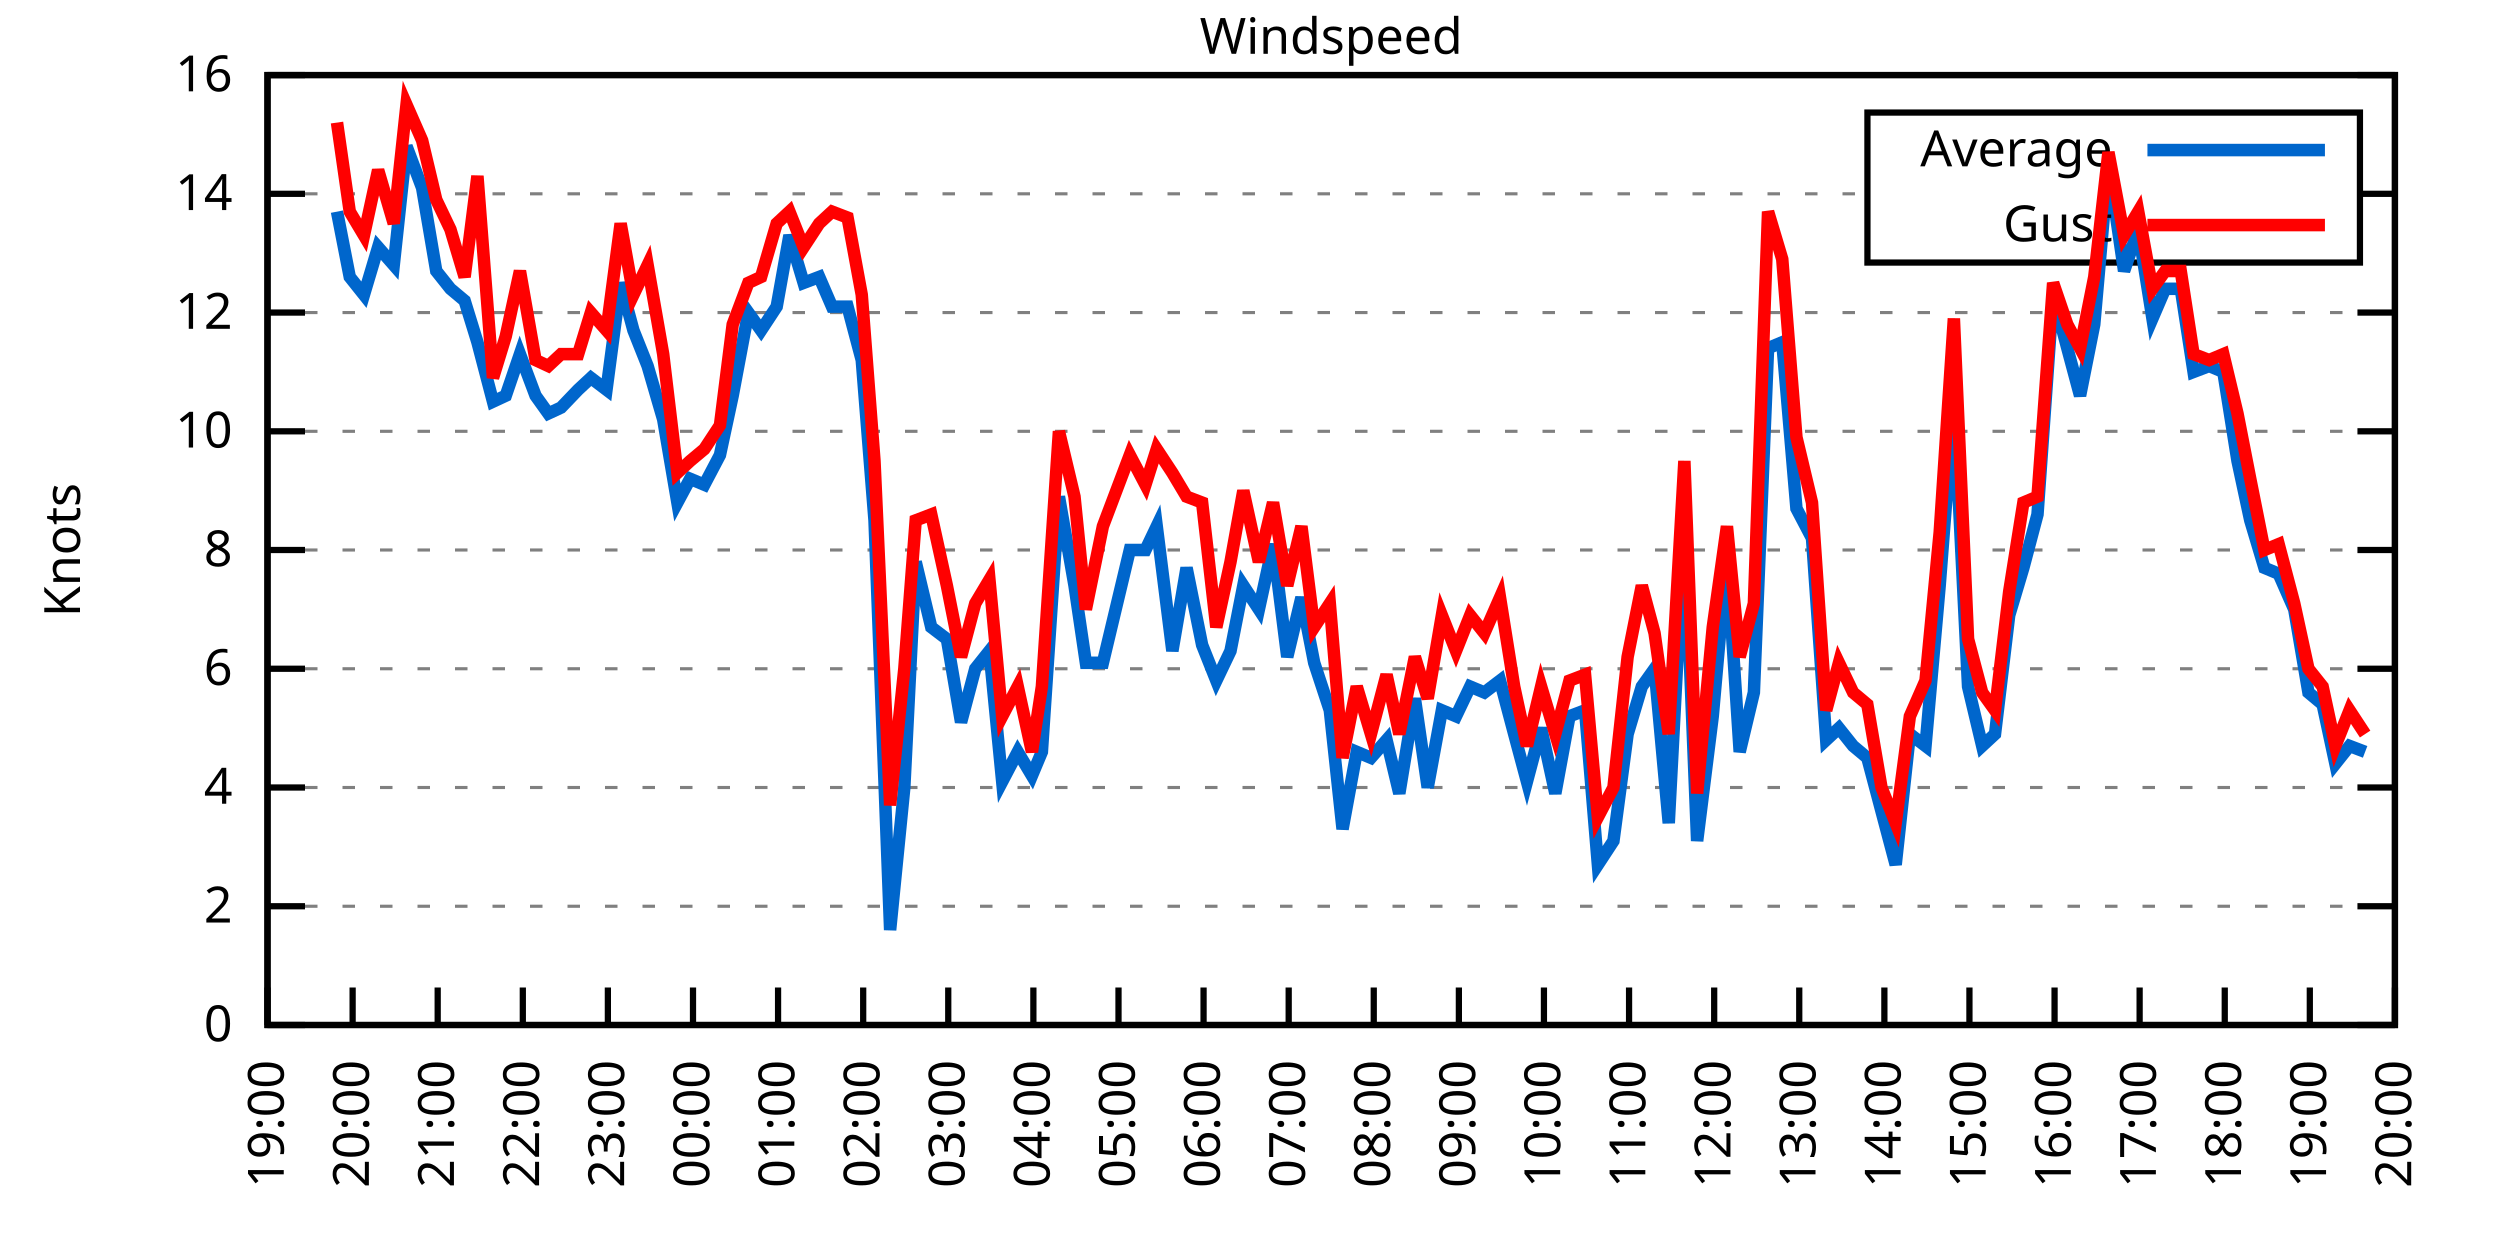
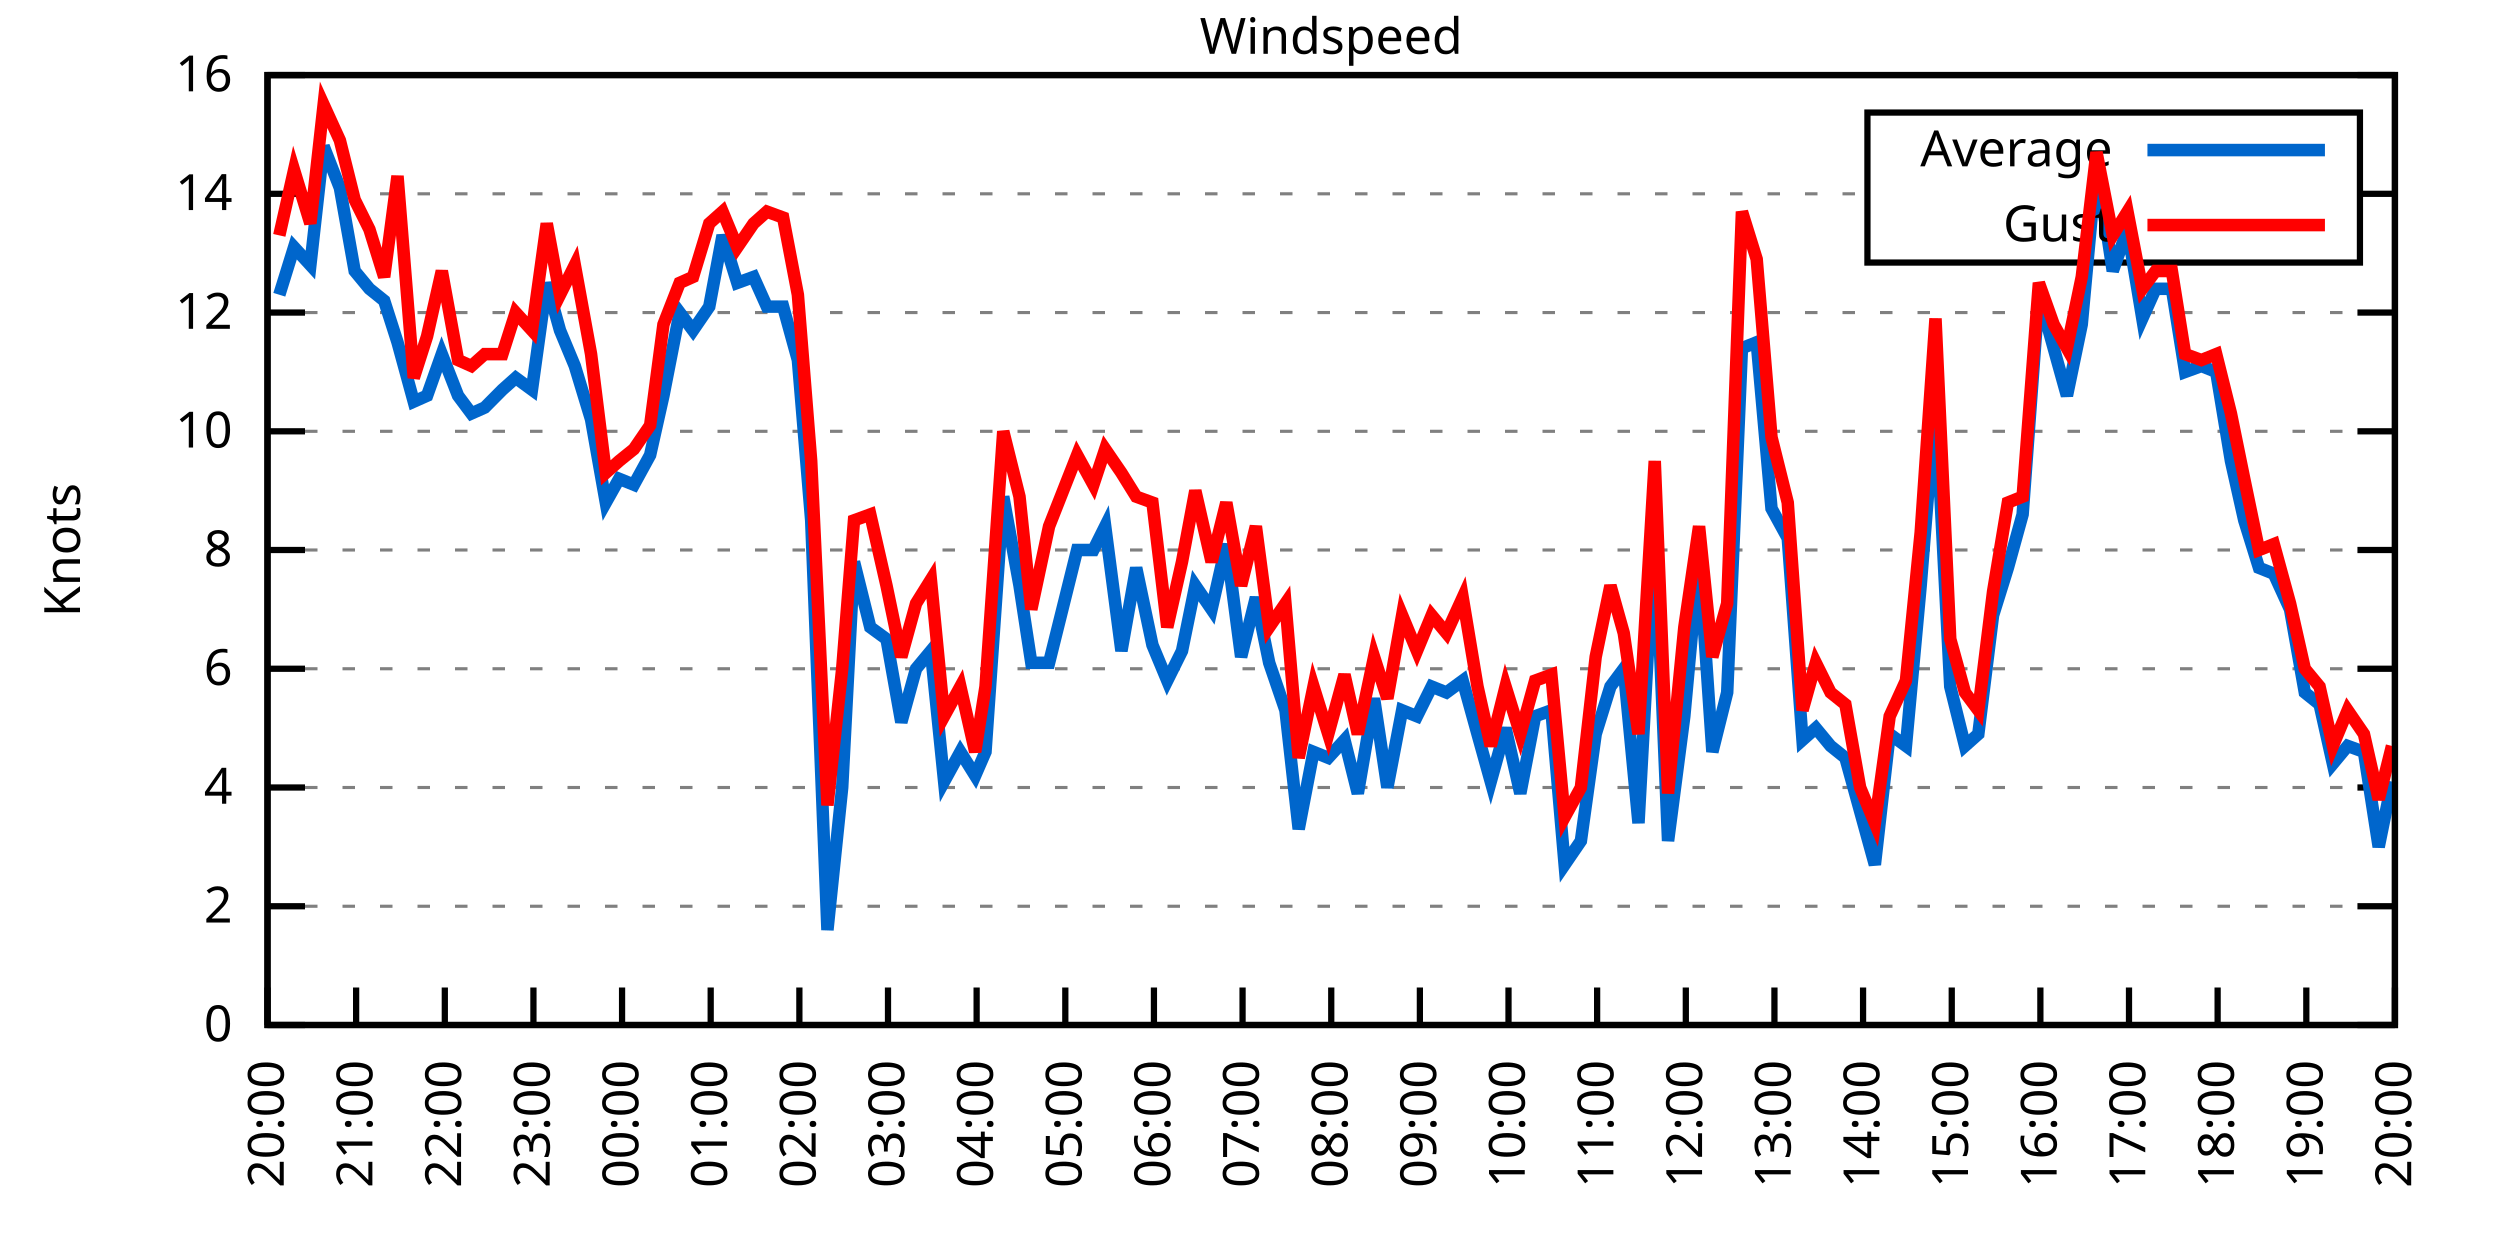
<svg xmlns="http://www.w3.org/2000/svg" xmlns:xlink="http://www.w3.org/1999/xlink" width="400" height="200" viewBox="0 0 400 200">
  <g id="gnuplot_canvas">
    <rect x="0" y="0" width="400" height="200" fill="none" />
    <defs>
      <circle id="gpDot" r="0.5" stroke-width="0.5" stroke="currentColor" />
      <path id="gpPt0" stroke-width="0.333" stroke="currentColor" d="M-1,0 h2 M0,-1 v2" />
      <path id="gpPt1" stroke-width="0.333" stroke="currentColor" d="M-1,-1 L1,1 M1,-1 L-1,1" />
      <path id="gpPt2" stroke-width="0.333" stroke="currentColor" d="M-1,0 L1,0 M0,-1 L0,1 M-1,-1 L1,1 M-1,1 L1,-1" />
      <rect id="gpPt3" stroke-width="0.333" stroke="currentColor" x="-1" y="-1" width="2" height="2" />
      <rect id="gpPt4" stroke-width="0.333" stroke="currentColor" fill="currentColor" x="-1" y="-1" width="2" height="2" />
      <circle id="gpPt5" stroke-width="0.333" stroke="currentColor" cx="0" cy="0" r="1" />
      <use xlink:href="#gpPt5" id="gpPt6" fill="currentColor" stroke="none" />
      <path id="gpPt7" stroke-width="0.333" stroke="currentColor" d="M0,-1.33 L-1.33,0.67 L1.33,0.67 z" />
      <use xlink:href="#gpPt7" id="gpPt8" fill="currentColor" stroke="none" />
      <use xlink:href="#gpPt7" id="gpPt9" stroke="currentColor" transform="rotate(180)" />
      <use xlink:href="#gpPt9" id="gpPt10" fill="currentColor" stroke="none" />
      <use xlink:href="#gpPt3" id="gpPt11" stroke="currentColor" transform="rotate(45)" />
      <use xlink:href="#gpPt11" id="gpPt12" fill="currentColor" stroke="none" />
      <path id="gpPt13" stroke-width="0.333" stroke="currentColor" d="M0,1.330 L1.265,0.411 L0.782,-1.067 L-0.782,-1.076 L-1.265,0.411 z" />
      <use xlink:href="#gpPt13" id="gpPt14" fill="currentColor" stroke="none" />
      <filter id="textbox" filterUnits="objectBoundingBox" x="0" y="0" height="1" width="1">
        <feFlood flood-color="white" flood-opacity="1" result="bgnd" />
        <feComposite in="SourceGraphic" in2="bgnd" operator="atop" />
      </filter>
      <filter id="greybox" filterUnits="objectBoundingBox" x="0" y="0" height="1" width="1">
        <feFlood flood-color="lightgrey" flood-opacity="1" result="grey" />
        <feComposite in="SourceGraphic" in2="grey" operator="atop" />
      </filter>
    </defs>
    <g fill="none" color="white" stroke="currentColor" stroke-width="1.00" stroke-linecap="butt" stroke-linejoin="miter">
</g>
    <g fill="none" color="black" stroke="currentColor" stroke-width="1.00" stroke-linecap="butt" stroke-linejoin="miter">
      <g stroke="none" shape-rendering="crispEdges">
        <polygon fill="rgb(255, 255, 255)" points="42.80,164.00 383.18,164.00 383.18,12.02 42.80,12.02 " />
      </g>
    </g>
    <g fill="none" color="black" stroke="currentColor" stroke-width="1.00" stroke-linecap="butt" stroke-linejoin="miter">
</g>
    <g fill="none" color="black" stroke="black" stroke-width="0.50" stroke-linecap="butt" stroke-linejoin="miter">
</g>
    <g fill="none" color="gray" stroke="currentColor" stroke-width="0.50" stroke-linecap="butt" stroke-linejoin="miter">
      <path stroke="gray" stroke-dasharray="2,4" class="gridline" d="M42.80,164.00 L383.19,164.00  " />
    </g>
    <g fill="none" color="gray" stroke="gray" stroke-width="1.00" stroke-linecap="butt" stroke-linejoin="miter">
</g>
    <g fill="none" color="black" stroke="currentColor" stroke-width="1.00" stroke-linecap="butt" stroke-linejoin="miter">
      <path stroke="black" d="M42.80,164.00 L48.80,164.00 M383.19,164.00 L377.19,164.00  " />
      <g transform="translate(37.20,166.60)" stroke="none" fill="black" font-family="Sans" font-size="8.00" text-anchor="end">
        <text>
          <tspan font-family="Sans"> 0</tspan>
        </text>
      </g>
    </g>
    <g fill="none" color="black" stroke="currentColor" stroke-width="1.00" stroke-linecap="butt" stroke-linejoin="miter">
</g>
    <g fill="none" color="black" stroke="black" stroke-width="0.50" stroke-linecap="butt" stroke-linejoin="miter">
</g>
    <g fill="none" color="gray" stroke="currentColor" stroke-width="0.50" stroke-linecap="butt" stroke-linejoin="miter">
      <path stroke="gray" stroke-dasharray="2,4" class="gridline" d="M42.80,145.00 L383.19,145.00  " />
    </g>
    <g fill="none" color="gray" stroke="gray" stroke-width="1.00" stroke-linecap="butt" stroke-linejoin="miter">
</g>
    <g fill="none" color="black" stroke="currentColor" stroke-width="1.00" stroke-linecap="butt" stroke-linejoin="miter">
      <path stroke="black" d="M42.80,145.00 L48.80,145.00 M383.19,145.00 L377.19,145.00  " />
      <g transform="translate(37.20,147.60)" stroke="none" fill="black" font-family="Sans" font-size="8.00" text-anchor="end">
        <text>
          <tspan font-family="Sans"> 2</tspan>
        </text>
      </g>
    </g>
    <g fill="none" color="black" stroke="currentColor" stroke-width="1.00" stroke-linecap="butt" stroke-linejoin="miter">
</g>
    <g fill="none" color="black" stroke="black" stroke-width="0.50" stroke-linecap="butt" stroke-linejoin="miter">
</g>
    <g fill="none" color="gray" stroke="currentColor" stroke-width="0.50" stroke-linecap="butt" stroke-linejoin="miter">
      <path stroke="gray" stroke-dasharray="2,4" class="gridline" d="M42.80,126.00 L383.19,126.00  " />
    </g>
    <g fill="none" color="gray" stroke="gray" stroke-width="1.00" stroke-linecap="butt" stroke-linejoin="miter">
</g>
    <g fill="none" color="black" stroke="currentColor" stroke-width="1.00" stroke-linecap="butt" stroke-linejoin="miter">
      <path stroke="black" d="M42.80,126.00 L48.80,126.00 M383.19,126.00 L377.19,126.00  " />
      <g transform="translate(37.20,128.60)" stroke="none" fill="black" font-family="Sans" font-size="8.00" text-anchor="end">
        <text>
          <tspan font-family="Sans"> 4</tspan>
        </text>
      </g>
    </g>
    <g fill="none" color="black" stroke="currentColor" stroke-width="1.00" stroke-linecap="butt" stroke-linejoin="miter">
</g>
    <g fill="none" color="black" stroke="black" stroke-width="0.50" stroke-linecap="butt" stroke-linejoin="miter">
</g>
    <g fill="none" color="gray" stroke="currentColor" stroke-width="0.50" stroke-linecap="butt" stroke-linejoin="miter">
      <path stroke="gray" stroke-dasharray="2,4" class="gridline" d="M42.80,107.00 L383.19,107.00  " />
    </g>
    <g fill="none" color="gray" stroke="gray" stroke-width="1.00" stroke-linecap="butt" stroke-linejoin="miter">
</g>
    <g fill="none" color="black" stroke="currentColor" stroke-width="1.00" stroke-linecap="butt" stroke-linejoin="miter">
      <path stroke="black" d="M42.80,107.00 L48.80,107.00 M383.19,107.00 L377.19,107.00  " />
      <g transform="translate(37.20,109.60)" stroke="none" fill="black" font-family="Sans" font-size="8.00" text-anchor="end">
        <text>
          <tspan font-family="Sans"> 6</tspan>
        </text>
      </g>
    </g>
    <g fill="none" color="black" stroke="currentColor" stroke-width="1.00" stroke-linecap="butt" stroke-linejoin="miter">
</g>
    <g fill="none" color="black" stroke="black" stroke-width="0.50" stroke-linecap="butt" stroke-linejoin="miter">
</g>
    <g fill="none" color="gray" stroke="currentColor" stroke-width="0.50" stroke-linecap="butt" stroke-linejoin="miter">
      <path stroke="gray" stroke-dasharray="2,4" class="gridline" d="M42.80,88.00 L383.19,88.00  " />
    </g>
    <g fill="none" color="gray" stroke="gray" stroke-width="1.00" stroke-linecap="butt" stroke-linejoin="miter">
</g>
    <g fill="none" color="black" stroke="currentColor" stroke-width="1.00" stroke-linecap="butt" stroke-linejoin="miter">
      <path stroke="black" d="M42.80,88.00 L48.80,88.00 M383.19,88.00 L377.19,88.00  " />
      <g transform="translate(37.20,90.60)" stroke="none" fill="black" font-family="Sans" font-size="8.00" text-anchor="end">
        <text>
          <tspan font-family="Sans"> 8</tspan>
        </text>
      </g>
    </g>
    <g fill="none" color="black" stroke="currentColor" stroke-width="1.00" stroke-linecap="butt" stroke-linejoin="miter">
</g>
    <g fill="none" color="black" stroke="black" stroke-width="0.50" stroke-linecap="butt" stroke-linejoin="miter">
</g>
    <g fill="none" color="gray" stroke="currentColor" stroke-width="0.50" stroke-linecap="butt" stroke-linejoin="miter">
      <path stroke="gray" stroke-dasharray="2,4" class="gridline" d="M42.80,69.01 L383.19,69.01  " />
    </g>
    <g fill="none" color="gray" stroke="gray" stroke-width="1.00" stroke-linecap="butt" stroke-linejoin="miter">
</g>
    <g fill="none" color="black" stroke="currentColor" stroke-width="1.00" stroke-linecap="butt" stroke-linejoin="miter">
      <path stroke="black" d="M42.80,69.01 L48.80,69.01 M383.19,69.01 L377.19,69.01  " />
      <g transform="translate(37.20,71.61)" stroke="none" fill="black" font-family="Sans" font-size="8.00" text-anchor="end">
        <text>
          <tspan font-family="Sans"> 10</tspan>
        </text>
      </g>
    </g>
    <g fill="none" color="black" stroke="currentColor" stroke-width="1.00" stroke-linecap="butt" stroke-linejoin="miter">
</g>
    <g fill="none" color="black" stroke="black" stroke-width="0.50" stroke-linecap="butt" stroke-linejoin="miter">
</g>
    <g fill="none" color="gray" stroke="currentColor" stroke-width="0.50" stroke-linecap="butt" stroke-linejoin="miter">
      <path stroke="gray" stroke-dasharray="2,4" class="gridline" d="M42.80,50.01 L383.19,50.01  " />
    </g>
    <g fill="none" color="gray" stroke="gray" stroke-width="1.00" stroke-linecap="butt" stroke-linejoin="miter">
</g>
    <g fill="none" color="black" stroke="currentColor" stroke-width="1.00" stroke-linecap="butt" stroke-linejoin="miter">
      <path stroke="black" d="M42.80,50.01 L48.80,50.01 M383.19,50.01 L377.19,50.01  " />
      <g transform="translate(37.20,52.61)" stroke="none" fill="black" font-family="Sans" font-size="8.00" text-anchor="end">
        <text>
          <tspan font-family="Sans"> 12</tspan>
        </text>
      </g>
    </g>
    <g fill="none" color="black" stroke="currentColor" stroke-width="1.00" stroke-linecap="butt" stroke-linejoin="miter">
</g>
    <g fill="none" color="black" stroke="black" stroke-width="0.50" stroke-linecap="butt" stroke-linejoin="miter">
</g>
    <g fill="none" color="gray" stroke="currentColor" stroke-width="0.50" stroke-linecap="butt" stroke-linejoin="miter">
      <path stroke="gray" stroke-dasharray="2,4" class="gridline" d="M42.80,31.01 L298.79,31.01 M377.59,31.01 L383.19,31.01  " />
    </g>
    <g fill="none" color="gray" stroke="gray" stroke-width="1.00" stroke-linecap="butt" stroke-linejoin="miter">
</g>
    <g fill="none" color="black" stroke="currentColor" stroke-width="1.00" stroke-linecap="butt" stroke-linejoin="miter">
      <path stroke="black" d="M42.80,31.01 L48.80,31.01 M383.19,31.01 L377.19,31.01  " />
      <g transform="translate(37.20,33.61)" stroke="none" fill="black" font-family="Sans" font-size="8.00" text-anchor="end">
        <text>
          <tspan font-family="Sans"> 14</tspan>
        </text>
      </g>
    </g>
    <g fill="none" color="black" stroke="currentColor" stroke-width="1.00" stroke-linecap="butt" stroke-linejoin="miter">
</g>
    <g fill="none" color="black" stroke="black" stroke-width="0.50" stroke-linecap="butt" stroke-linejoin="miter">
</g>
    <g fill="none" color="gray" stroke="currentColor" stroke-width="0.50" stroke-linecap="butt" stroke-linejoin="miter">
      <path stroke="gray" stroke-dasharray="2,4" class="gridline" d="M42.80,12.01 L383.19,12.01  " />
    </g>
    <g fill="none" color="gray" stroke="gray" stroke-width="1.00" stroke-linecap="butt" stroke-linejoin="miter">
</g>
    <g fill="none" color="black" stroke="currentColor" stroke-width="1.00" stroke-linecap="butt" stroke-linejoin="miter">
      <path stroke="black" d="M42.80,12.01 L48.80,12.01 M383.19,12.01 L377.19,12.01  " />
      <g transform="translate(37.20,14.61)" stroke="none" fill="black" font-family="Sans" font-size="8.00" text-anchor="end">
        <text>
          <tspan font-family="Sans"> 16</tspan>
        </text>
      </g>
    </g>
    <g fill="none" color="black" stroke="currentColor" stroke-width="1.00" stroke-linecap="butt" stroke-linejoin="miter">
      <path stroke="black" d="M42.80,164.00 L42.80,158.00  " />
      <g transform="translate(45.40,169.60) rotate(270.00)" stroke="none" fill="black" font-family="Sans" font-size="8.00" text-anchor="end">
        <text>
-           <tspan font-family="Sans">19:00</tspan>
-         </text>
-       </g>
-     </g>
-     <g fill="none" color="black" stroke="currentColor" stroke-width="1.00" stroke-linecap="butt" stroke-linejoin="miter">
-       <path stroke="black" d="M56.42,164.00 L56.42,158.00  " />
-       <g transform="translate(59.02,169.60) rotate(270.00)" stroke="none" fill="black" font-family="Sans" font-size="8.00" text-anchor="end">
-         <text>
          <tspan font-family="Sans">20:00</tspan>
        </text>
      </g>
    </g>
    <g fill="none" color="black" stroke="currentColor" stroke-width="1.00" stroke-linecap="butt" stroke-linejoin="miter">
-       <path stroke="black" d="M70.03,164.00 L70.03,158.00  " />
-       <g transform="translate(72.63,169.60) rotate(270.00)" stroke="none" fill="black" font-family="Sans" font-size="8.00" text-anchor="end">
+       <path stroke="black" d="M56.98,164.00 L56.98,158.00  " />
+       <g transform="translate(59.58,169.60) rotate(270.00)" stroke="none" fill="black" font-family="Sans" font-size="8.00" text-anchor="end">
        <text>
          <tspan font-family="Sans">21:00</tspan>
        </text>
      </g>
    </g>
    <g fill="none" color="black" stroke="currentColor" stroke-width="1.00" stroke-linecap="butt" stroke-linejoin="miter">
-       <path stroke="black" d="M83.65,164.00 L83.65,158.00  " />
-       <g transform="translate(86.25,169.60) rotate(270.00)" stroke="none" fill="black" font-family="Sans" font-size="8.00" text-anchor="end">
+       <path stroke="black" d="M71.17,164.00 L71.17,158.00  " />
+       <g transform="translate(73.77,169.60) rotate(270.00)" stroke="none" fill="black" font-family="Sans" font-size="8.00" text-anchor="end">
        <text>
          <tspan font-family="Sans">22:00</tspan>
        </text>
      </g>
    </g>
    <g fill="none" color="black" stroke="currentColor" stroke-width="1.00" stroke-linecap="butt" stroke-linejoin="miter">
-       <path stroke="black" d="M97.26,164.00 L97.26,158.00  " />
-       <g transform="translate(99.86,169.60) rotate(270.00)" stroke="none" fill="black" font-family="Sans" font-size="8.00" text-anchor="end">
+       <path stroke="black" d="M85.35,164.00 L85.35,158.00  " />
+       <g transform="translate(87.95,169.60) rotate(270.00)" stroke="none" fill="black" font-family="Sans" font-size="8.00" text-anchor="end">
        <text>
          <tspan font-family="Sans">23:00</tspan>
        </text>
      </g>
    </g>
    <g fill="none" color="black" stroke="currentColor" stroke-width="1.00" stroke-linecap="butt" stroke-linejoin="miter">
-       <path stroke="black" d="M110.88,164.00 L110.88,158.00  " />
-       <g transform="translate(113.48,169.60) rotate(270.00)" stroke="none" fill="black" font-family="Sans" font-size="8.00" text-anchor="end">
+       <path stroke="black" d="M99.53,164.00 L99.53,158.00  " />
+       <g transform="translate(102.13,169.60) rotate(270.00)" stroke="none" fill="black" font-family="Sans" font-size="8.00" text-anchor="end">
        <text>
          <tspan font-family="Sans">00:00</tspan>
        </text>
      </g>
    </g>
    <g fill="none" color="black" stroke="currentColor" stroke-width="1.00" stroke-linecap="butt" stroke-linejoin="miter">
-       <path stroke="black" d="M124.49,164.00 L124.49,158.00  " />
-       <g transform="translate(127.09,169.60) rotate(270.00)" stroke="none" fill="black" font-family="Sans" font-size="8.00" text-anchor="end">
+       <path stroke="black" d="M113.71,164.00 L113.71,158.00  " />
+       <g transform="translate(116.31,169.60) rotate(270.00)" stroke="none" fill="black" font-family="Sans" font-size="8.00" text-anchor="end">
        <text>
          <tspan font-family="Sans">01:00</tspan>
        </text>
      </g>
    </g>
    <g fill="none" color="black" stroke="currentColor" stroke-width="1.00" stroke-linecap="butt" stroke-linejoin="miter">
-       <path stroke="black" d="M138.11,164.00 L138.11,158.00  " />
-       <g transform="translate(140.71,169.60) rotate(270.00)" stroke="none" fill="black" font-family="Sans" font-size="8.00" text-anchor="end">
+       <path stroke="black" d="M127.90,164.00 L127.90,158.00  " />
+       <g transform="translate(130.50,169.60) rotate(270.00)" stroke="none" fill="black" font-family="Sans" font-size="8.00" text-anchor="end">
        <text>
          <tspan font-family="Sans">02:00</tspan>
        </text>
      </g>
    </g>
    <g fill="none" color="black" stroke="currentColor" stroke-width="1.00" stroke-linecap="butt" stroke-linejoin="miter">
-       <path stroke="black" d="M151.72,164.00 L151.72,158.00  " />
-       <g transform="translate(154.32,169.60) rotate(270.00)" stroke="none" fill="black" font-family="Sans" font-size="8.00" text-anchor="end">
+       <path stroke="black" d="M142.08,164.00 L142.08,158.00  " />
+       <g transform="translate(144.68,169.60) rotate(270.00)" stroke="none" fill="black" font-family="Sans" font-size="8.00" text-anchor="end">
        <text>
          <tspan font-family="Sans">03:00</tspan>
        </text>
      </g>
    </g>
    <g fill="none" color="black" stroke="currentColor" stroke-width="1.00" stroke-linecap="butt" stroke-linejoin="miter">
-       <path stroke="black" d="M165.34,164.00 L165.34,158.00  " />
-       <g transform="translate(167.94,169.60) rotate(270.00)" stroke="none" fill="black" font-family="Sans" font-size="8.00" text-anchor="end">
+       <path stroke="black" d="M156.26,164.00 L156.26,158.00  " />
+       <g transform="translate(158.86,169.60) rotate(270.00)" stroke="none" fill="black" font-family="Sans" font-size="8.00" text-anchor="end">
        <text>
          <tspan font-family="Sans">04:00</tspan>
        </text>
      </g>
    </g>
    <g fill="none" color="black" stroke="currentColor" stroke-width="1.00" stroke-linecap="butt" stroke-linejoin="miter">
-       <path stroke="black" d="M178.96,164.00 L178.96,158.00  " />
-       <g transform="translate(181.56,169.60) rotate(270.00)" stroke="none" fill="black" font-family="Sans" font-size="8.00" text-anchor="end">
+       <path stroke="black" d="M170.45,164.00 L170.45,158.00  " />
+       <g transform="translate(173.05,169.60) rotate(270.00)" stroke="none" fill="black" font-family="Sans" font-size="8.00" text-anchor="end">
        <text>
          <tspan font-family="Sans">05:00</tspan>
        </text>
      </g>
    </g>
    <g fill="none" color="black" stroke="currentColor" stroke-width="1.00" stroke-linecap="butt" stroke-linejoin="miter">
-       <path stroke="black" d="M192.57,164.00 L192.57,158.00  " />
-       <g transform="translate(195.17,169.60) rotate(270.00)" stroke="none" fill="black" font-family="Sans" font-size="8.00" text-anchor="end">
+       <path stroke="black" d="M184.63,164.00 L184.63,158.00  " />
+       <g transform="translate(187.23,169.60) rotate(270.00)" stroke="none" fill="black" font-family="Sans" font-size="8.00" text-anchor="end">
        <text>
          <tspan font-family="Sans">06:00</tspan>
        </text>
      </g>
    </g>
    <g fill="none" color="black" stroke="currentColor" stroke-width="1.00" stroke-linecap="butt" stroke-linejoin="miter">
-       <path stroke="black" d="M206.19,164.00 L206.19,158.00  " />
-       <g transform="translate(208.79,169.60) rotate(270.00)" stroke="none" fill="black" font-family="Sans" font-size="8.00" text-anchor="end">
+       <path stroke="black" d="M198.81,164.00 L198.81,158.00  " />
+       <g transform="translate(201.41,169.60) rotate(270.00)" stroke="none" fill="black" font-family="Sans" font-size="8.00" text-anchor="end">
        <text>
          <tspan font-family="Sans">07:00</tspan>
        </text>
      </g>
    </g>
    <g fill="none" color="black" stroke="currentColor" stroke-width="1.00" stroke-linecap="butt" stroke-linejoin="miter">
-       <path stroke="black" d="M219.80,164.00 L219.80,158.00  " />
-       <g transform="translate(222.40,169.60) rotate(270.00)" stroke="none" fill="black" font-family="Sans" font-size="8.00" text-anchor="end">
+       <path stroke="black" d="M213.00,164.00 L213.00,158.00  " />
+       <g transform="translate(215.60,169.60) rotate(270.00)" stroke="none" fill="black" font-family="Sans" font-size="8.00" text-anchor="end">
        <text>
          <tspan font-family="Sans">08:00</tspan>
        </text>
      </g>
    </g>
    <g fill="none" color="black" stroke="currentColor" stroke-width="1.00" stroke-linecap="butt" stroke-linejoin="miter">
-       <path stroke="black" d="M233.42,164.00 L233.42,158.00  " />
-       <g transform="translate(236.02,169.60) rotate(270.00)" stroke="none" fill="black" font-family="Sans" font-size="8.00" text-anchor="end">
+       <path stroke="black" d="M227.18,164.00 L227.18,158.00  " />
+       <g transform="translate(229.78,169.60) rotate(270.00)" stroke="none" fill="black" font-family="Sans" font-size="8.00" text-anchor="end">
        <text>
          <tspan font-family="Sans">09:00</tspan>
        </text>
      </g>
    </g>
    <g fill="none" color="black" stroke="currentColor" stroke-width="1.00" stroke-linecap="butt" stroke-linejoin="miter">
-       <path stroke="black" d="M247.03,164.00 L247.03,158.00  " />
-       <g transform="translate(249.63,169.60) rotate(270.00)" stroke="none" fill="black" font-family="Sans" font-size="8.00" text-anchor="end">
+       <path stroke="black" d="M241.36,164.00 L241.36,158.00  " />
+       <g transform="translate(243.96,169.60) rotate(270.00)" stroke="none" fill="black" font-family="Sans" font-size="8.00" text-anchor="end">
        <text>
          <tspan font-family="Sans">10:00</tspan>
        </text>
      </g>
    </g>
    <g fill="none" color="black" stroke="currentColor" stroke-width="1.00" stroke-linecap="butt" stroke-linejoin="miter">
-       <path stroke="black" d="M260.65,164.00 L260.65,158.00  " />
-       <g transform="translate(263.25,169.60) rotate(270.00)" stroke="none" fill="black" font-family="Sans" font-size="8.00" text-anchor="end">
+       <path stroke="black" d="M255.54,164.00 L255.54,158.00  " />
+       <g transform="translate(258.14,169.60) rotate(270.00)" stroke="none" fill="black" font-family="Sans" font-size="8.00" text-anchor="end">
        <text>
          <tspan font-family="Sans">11:00</tspan>
        </text>
      </g>
    </g>
    <g fill="none" color="black" stroke="currentColor" stroke-width="1.00" stroke-linecap="butt" stroke-linejoin="miter">
-       <path stroke="black" d="M274.27,164.00 L274.27,158.00  " />
-       <g transform="translate(276.87,169.60) rotate(270.00)" stroke="none" fill="black" font-family="Sans" font-size="8.00" text-anchor="end">
+       <path stroke="black" d="M269.73,164.00 L269.73,158.00  " />
+       <g transform="translate(272.33,169.60) rotate(270.00)" stroke="none" fill="black" font-family="Sans" font-size="8.00" text-anchor="end">
        <text>
          <tspan font-family="Sans">12:00</tspan>
        </text>
      </g>
    </g>
    <g fill="none" color="black" stroke="currentColor" stroke-width="1.00" stroke-linecap="butt" stroke-linejoin="miter">
-       <path stroke="black" d="M287.88,164.00 L287.88,158.00  " />
-       <g transform="translate(290.48,169.60) rotate(270.00)" stroke="none" fill="black" font-family="Sans" font-size="8.00" text-anchor="end">
+       <path stroke="black" d="M283.91,164.00 L283.91,158.00  " />
+       <g transform="translate(286.51,169.60) rotate(270.00)" stroke="none" fill="black" font-family="Sans" font-size="8.00" text-anchor="end">
        <text>
          <tspan font-family="Sans">13:00</tspan>
        </text>
      </g>
    </g>
    <g fill="none" color="black" stroke="currentColor" stroke-width="1.00" stroke-linecap="butt" stroke-linejoin="miter">
-       <path stroke="black" d="M301.50,164.00 L301.50,158.00  " />
-       <g transform="translate(304.10,169.60) rotate(270.00)" stroke="none" fill="black" font-family="Sans" font-size="8.00" text-anchor="end">
+       <path stroke="black" d="M298.09,164.00 L298.09,158.00  " />
+       <g transform="translate(300.69,169.60) rotate(270.00)" stroke="none" fill="black" font-family="Sans" font-size="8.00" text-anchor="end">
        <text>
          <tspan font-family="Sans">14:00</tspan>
        </text>
      </g>
    </g>
    <g fill="none" color="black" stroke="currentColor" stroke-width="1.00" stroke-linecap="butt" stroke-linejoin="miter">
-       <path stroke="black" d="M315.11,164.00 L315.11,158.00  " />
-       <g transform="translate(317.71,169.60) rotate(270.00)" stroke="none" fill="black" font-family="Sans" font-size="8.00" text-anchor="end">
+       <path stroke="black" d="M312.28,164.00 L312.28,158.00  " />
+       <g transform="translate(314.88,169.60) rotate(270.00)" stroke="none" fill="black" font-family="Sans" font-size="8.00" text-anchor="end">
        <text>
          <tspan font-family="Sans">15:00</tspan>
        </text>
      </g>
    </g>
    <g fill="none" color="black" stroke="currentColor" stroke-width="1.00" stroke-linecap="butt" stroke-linejoin="miter">
-       <path stroke="black" d="M328.73,164.00 L328.73,158.00  " />
-       <g transform="translate(331.33,169.60) rotate(270.00)" stroke="none" fill="black" font-family="Sans" font-size="8.00" text-anchor="end">
+       <path stroke="black" d="M326.46,164.00 L326.46,158.00  " />
+       <g transform="translate(329.06,169.60) rotate(270.00)" stroke="none" fill="black" font-family="Sans" font-size="8.00" text-anchor="end">
        <text>
          <tspan font-family="Sans">16:00</tspan>
        </text>
      </g>
    </g>
    <g fill="none" color="black" stroke="currentColor" stroke-width="1.00" stroke-linecap="butt" stroke-linejoin="miter">
-       <path stroke="black" d="M342.34,164.00 L342.34,158.00  " />
-       <g transform="translate(344.94,169.60) rotate(270.00)" stroke="none" fill="black" font-family="Sans" font-size="8.00" text-anchor="end">
+       <path stroke="black" d="M340.64,164.00 L340.64,158.00  " />
+       <g transform="translate(343.24,169.60) rotate(270.00)" stroke="none" fill="black" font-family="Sans" font-size="8.00" text-anchor="end">
        <text>
          <tspan font-family="Sans">17:00</tspan>
        </text>
      </g>
    </g>
    <g fill="none" color="black" stroke="currentColor" stroke-width="1.00" stroke-linecap="butt" stroke-linejoin="miter">
-       <path stroke="black" d="M355.96,164.00 L355.96,158.00  " />
-       <g transform="translate(358.56,169.60) rotate(270.00)" stroke="none" fill="black" font-family="Sans" font-size="8.00" text-anchor="end">
+       <path stroke="black" d="M354.82,164.00 L354.82,158.00  " />
+       <g transform="translate(357.42,169.60) rotate(270.00)" stroke="none" fill="black" font-family="Sans" font-size="8.00" text-anchor="end">
        <text>
          <tspan font-family="Sans">18:00</tspan>
        </text>
      </g>
    </g>
    <g fill="none" color="black" stroke="currentColor" stroke-width="1.00" stroke-linecap="butt" stroke-linejoin="miter">
-       <path stroke="black" d="M369.57,164.00 L369.57,158.00  " />
-       <g transform="translate(372.17,169.60) rotate(270.00)" stroke="none" fill="black" font-family="Sans" font-size="8.00" text-anchor="end">
+       <path stroke="black" d="M369.01,164.00 L369.01,158.00  " />
+       <g transform="translate(371.61,169.60) rotate(270.00)" stroke="none" fill="black" font-family="Sans" font-size="8.00" text-anchor="end">
        <text>
          <tspan font-family="Sans">19:00</tspan>
        </text>
      </g>
    </g>
    <g fill="none" color="black" stroke="currentColor" stroke-width="1.00" stroke-linecap="butt" stroke-linejoin="miter">
      <path stroke="black" d="M383.19,164.00 L383.19,158.00  " />
      <g transform="translate(385.79,169.60) rotate(270.00)" stroke="none" fill="black" font-family="Sans" font-size="8.00" text-anchor="end">
        <text>
          <tspan font-family="Sans">20:00</tspan>
        </text>
      </g>
    </g>
    <g fill="none" color="black" stroke="currentColor" stroke-width="1.00" stroke-linecap="butt" stroke-linejoin="miter">
</g>
    <g fill="none" color="black" stroke="currentColor" stroke-width="1.00" stroke-linecap="butt" stroke-linejoin="miter">
      <path stroke="black" d="M42.80,12.01 L42.80,164.00 L383.19,164.00 L383.19,12.01 L42.80,12.01 Z  " />
    </g>
    <g fill="none" color="black" stroke="currentColor" stroke-width="1.00" stroke-linecap="butt" stroke-linejoin="miter">
</g>
    <g fill="none" color="black" stroke="currentColor" stroke-width="1.00" stroke-linecap="butt" stroke-linejoin="miter">
      <path stroke="black" d="M298.79,42.01 L298.79,18.01 L377.59,18.01 L377.59,42.01 L298.79,42.01 Z  " />
    </g>
    <g id="Windspeed_plot_1">
      <g fill="none" color="white" stroke="black" stroke-width="2.00" stroke-linecap="butt" stroke-linejoin="miter">
</g>
      <g fill="none" color="black" stroke="currentColor" stroke-width="2.00" stroke-linecap="butt" stroke-linejoin="miter">
        <g transform="translate(337.99,26.61)" stroke="none" fill="black" font-family="Sans" font-size="8.00" text-anchor="end">
          <text>
            <tspan font-family="Sans">Average</tspan>
          </text>
        </g>
      </g>
      <g fill="none" color="black" stroke="currentColor" stroke-width="2.00" stroke-linecap="butt" stroke-linejoin="miter">
-         <path stroke="rgb(  0, 102, 204)" d="M343.59,24.01 L371.99,24.01 M53.92,33.86 L55.96,44.31 L58.23,47.16 L60.50,39.56 L63.00,42.41 L65.04,23.41   L67.54,30.06 L69.80,43.36 L72.07,46.21 L74.34,48.11 L76.39,54.76 L78.88,64.26 L80.92,63.31 L83.19,56.66   L85.69,63.31 L87.73,66.16 L89.77,65.21 L92.50,62.36 L94.54,60.46 L97.04,62.36 L99.30,45.26 L101.35,52.86   L103.62,58.56 L106.11,67.11 L108.38,80.41 L110.42,76.61 L112.69,77.56 L115.19,72.81 L117.23,63.31 L119.73,50.01   L121.77,52.86 L124.27,49.06 L126.31,37.66 L128.58,45.26 L131.07,44.31 L133.12,49.06 L135.61,49.06 L137.88,57.61   L139.92,83.26 L142.42,148.80 L144.69,126.00 L146.51,89.90 L149.00,100.35 L151.50,102.25 L153.77,115.55 L156.04,107.00   L158.31,104.15 L160.35,125.05 L162.84,120.30 L165.11,124.10 L166.70,120.30 L169.43,79.46 L171.92,93.70 L173.74,106.05   L176.46,106.05 L180.77,88.00 L183.27,88.00 L185.08,84.21 L187.58,104.15 L189.85,90.85 L192.34,103.20 L194.61,108.90   L196.88,104.15 L198.93,93.70 L201.42,97.50 L203.69,87.06 L205.96,105.10 L208.23,95.60 L210.27,106.05 L212.77,113.65   L214.81,132.65 L217.08,120.30 L219.35,121.25 L221.85,118.40 L223.89,126.95 L226.38,111.75 L228.43,126.00 L230.70,113.65   L232.96,114.60 L235.23,109.85 L237.50,110.80 L240.00,108.90 L242.27,117.45 L244.31,125.05 L246.58,116.50 L248.85,126.95   L251.12,114.60 L253.61,113.65 L255.66,138.35 L258.15,134.55 L260.42,117.45 L262.69,109.85 L264.73,107.00 L267.00,131.70   L269.50,84.21 L271.54,134.55 L274.04,114.60 L276.31,88.95 L278.35,120.30 L280.62,110.80 L282.89,55.71 L285.16,54.76   L287.43,81.36 L289.92,86.11 L292.19,118.40 L294.23,116.50 L296.50,119.35 L298.77,121.25 L301.04,129.80 L303.31,138.35   L305.58,117.45 L308.08,119.35 L310.35,93.70 L312.62,64.26 L314.89,109.85 L317.15,119.35 L319.20,117.45 L321.47,98.45   L323.74,90.85 L326.00,82.31 L328.50,47.16 L330.77,55.71 L332.81,63.31 L335.08,51.91 L337.35,26.26 L339.85,43.36   L342.12,36.71 L344.39,50.96 L346.43,46.21 L348.92,46.21 L350.97,59.51 L353.46,58.56 L355.73,59.51 L358.00,73.76   L360.04,83.26 L362.31,90.85 L364.58,91.80 L367.08,97.50 L369.35,110.80 L371.62,112.70 L373.66,122.20 L375.93,119.35   L378.42,120.30  " />
+         <path stroke="rgb(  0, 102, 204)" d="M343.59,24.01 L371.99,24.01 M44.69,47.16 L47.05,39.56 L49.66,42.41 L51.78,23.41 L54.38,30.06 L56.75,43.36   L59.11,46.21 L61.47,48.11 L63.60,54.76 L66.20,64.26 L68.33,63.31 L70.69,56.66 L73.29,63.31 L75.42,66.16   L77.55,65.21 L80.38,62.36 L82.51,60.46 L85.11,62.36 L87.48,45.26 L89.60,52.86 L91.97,58.56 L94.57,67.11   L96.93,80.41 L99.06,76.61 L101.42,77.56 L104.02,72.81 L106.15,63.31 L108.75,50.01 L110.88,52.86 L113.48,49.06   L115.61,37.66 L117.97,45.26 L120.57,44.31 L122.70,49.06 L125.30,49.06 L127.66,57.61 L129.79,83.26 L132.39,148.80   L134.75,126.00 L136.64,89.90 L139.24,100.35 L141.84,102.25 L144.21,115.55 L146.57,107.00 L148.94,104.15 L151.06,125.05   L153.66,120.30 L156.03,124.10 L157.68,120.30 L160.52,79.46 L163.12,93.70 L165.01,106.05 L167.85,106.05 L172.34,88.00   L174.94,88.00 L176.83,84.21 L179.43,104.15 L181.79,90.85 L184.39,103.20 L186.76,108.90 L189.12,104.15 L191.25,93.70   L193.85,97.50 L196.21,87.06 L198.58,105.10 L200.94,95.60 L203.07,106.05 L205.67,113.65 L207.79,132.65 L210.16,120.30   L212.52,121.25 L215.12,118.40 L217.25,126.95 L219.85,111.75 L221.98,126.00 L224.34,113.65 L226.71,114.60 L229.07,109.85   L231.43,110.80 L234.03,108.90 L236.40,117.45 L238.52,125.05 L240.89,116.50 L243.25,126.95 L245.62,114.60 L248.22,113.65   L250.34,138.35 L252.94,134.55 L255.31,117.45 L257.67,109.85 L259.80,107.00 L262.16,131.70 L264.76,84.21 L266.89,134.55   L269.49,114.60 L271.85,88.95 L273.98,120.30 L276.35,110.80 L278.71,55.71 L281.07,54.76 L283.44,81.36 L286.04,86.11   L288.40,118.40 L290.53,116.50 L292.89,119.35 L295.26,121.25 L297.62,129.80 L299.98,138.35 L302.35,117.45 L304.95,119.35   L307.31,93.70 L309.68,64.26 L312.04,109.85 L314.40,119.35 L316.53,117.45 L318.89,98.45 L321.26,90.85 L323.62,82.31   L326.22,47.16 L328.59,55.71 L330.71,63.31 L333.08,51.91 L335.44,26.26 L338.04,43.36 L340.40,36.71 L342.77,50.96   L344.90,46.21 L347.50,46.21 L349.62,59.51 L352.22,58.56 L354.59,59.51 L356.95,73.76 L359.08,83.26 L361.44,90.85   L363.81,91.80 L366.41,97.50 L368.77,110.80 L371.13,112.70 L373.26,122.20 L375.63,119.35 L378.23,120.30 L380.59,135.50   L382.72,125.05  " />
      </g>
    </g>
    <g id="Windspeed_plot_2">
      <g fill="none" color="black" stroke="currentColor" stroke-width="2.00" stroke-linecap="butt" stroke-linejoin="miter">
        <g transform="translate(337.99,38.61)" stroke="none" fill="black" font-family="Sans" font-size="8.00" text-anchor="end">
          <text>
            <tspan font-family="Sans">Gust</tspan>
          </text>
        </g>
      </g>
      <g fill="none" color="black" stroke="currentColor" stroke-width="2.00" stroke-linecap="butt" stroke-linejoin="miter">
-         <path stroke="rgb(255,   0,   0)" d="M343.59,36.01 L371.99,36.01 M53.92,19.61 L55.96,33.86 L58.23,37.66 L60.50,27.21 L63.00,35.76 L65.04,16.76   L67.54,22.46 L69.80,31.96 L72.07,36.71 L74.34,44.31 L76.39,28.16 L78.88,60.46 L80.92,53.81 L83.19,43.36   L85.69,57.61 L87.73,58.56 L89.77,56.66 L92.50,56.66 L94.54,50.01 L97.04,52.86 L99.30,35.76 L101.35,47.16   L103.62,42.41 L106.11,56.66 L108.38,75.66 L110.42,73.76 L112.69,71.86 L115.19,68.06 L117.23,51.91 L119.73,45.26   L121.77,44.31 L124.27,35.76 L126.31,33.86 L128.58,39.56 L131.07,35.76 L133.12,33.86 L135.61,34.81 L137.88,47.16   L139.92,73.76 L142.42,128.85 L144.69,107.00 L146.51,83.26 L149.00,82.31 L151.50,93.70 L153.77,105.10 L156.04,96.55   L158.31,92.75 L160.35,114.60 L162.84,109.85 L165.11,120.30 L166.70,109.85 L169.43,69.01 L171.92,79.46 L173.74,97.50   L176.46,84.21 L180.77,72.81 L183.27,77.56 L185.08,71.86 L187.58,75.66 L189.85,79.46 L192.34,80.41 L194.61,100.35   L196.88,89.90 L198.93,78.51 L201.42,89.90 L203.69,80.41 L205.96,93.70 L208.23,84.21 L210.27,100.35 L212.77,96.55   L214.81,121.25 L217.08,109.85 L219.35,117.45 L221.85,107.95 L223.89,117.45 L226.38,105.10 L228.43,111.75 L230.70,98.45   L232.96,104.15 L235.23,98.45 L237.50,101.30 L240.00,95.60 L242.27,109.85 L244.31,119.35 L246.58,109.85 L248.85,117.45   L251.12,108.90 L253.61,107.95 L255.66,130.75 L258.15,126.00 L260.42,105.10 L262.69,93.70 L264.73,101.30 L267.00,117.45   L269.50,73.76 L271.54,126.95 L274.04,100.35 L276.31,84.21 L278.35,105.10 L280.62,96.55 L282.89,33.86 L285.16,41.46   L287.43,69.96 L289.92,80.41 L292.19,113.65 L294.23,106.05 L296.50,110.80 L298.77,112.70 L301.04,126.00 L303.31,131.70   L305.58,114.60 L308.08,108.90 L310.35,85.16 L312.62,50.96 L314.89,102.25 L317.15,110.80 L319.20,113.65 L321.47,94.65   L323.74,80.41 L326.00,79.46 L328.50,45.26 L330.77,51.91 L332.81,55.71 L335.08,44.31 L337.35,24.36 L339.85,37.66   L342.12,33.86 L344.39,46.21 L346.43,43.36 L348.92,43.36 L350.97,56.66 L353.46,57.61 L355.73,56.66 L358.00,66.16   L360.04,76.61 L362.31,88.00 L364.58,87.06 L367.08,96.55 L369.35,107.00 L371.62,109.85 L373.66,119.35 L375.93,113.65   L378.42,117.45  " />
+         <path stroke="rgb(255,   0,   0)" d="M343.59,36.01 L371.99,36.01 M44.69,37.66 L47.05,27.21 L49.66,35.76 L51.78,16.76 L54.38,22.46 L56.75,31.96   L59.11,36.71 L61.47,44.31 L63.60,28.16 L66.20,60.46 L68.33,53.81 L70.69,43.36 L73.29,57.61 L75.42,58.56   L77.55,56.66 L80.38,56.66 L82.51,50.01 L85.11,52.86 L87.48,35.76 L89.60,47.16 L91.97,42.41 L94.57,56.66   L96.93,75.66 L99.06,73.76 L101.42,71.86 L104.02,68.06 L106.15,51.91 L108.75,45.26 L110.88,44.31 L113.48,35.76   L115.61,33.86 L117.97,39.56 L120.57,35.76 L122.70,33.86 L125.30,34.81 L127.66,47.16 L129.79,73.76 L132.39,128.85   L134.75,107.00 L136.64,83.26 L139.24,82.31 L141.84,93.70 L144.21,105.10 L146.57,96.55 L148.94,92.75 L151.06,114.60   L153.66,109.85 L156.03,120.30 L157.68,109.85 L160.52,69.01 L163.12,79.46 L165.01,97.50 L167.85,84.21 L172.34,72.81   L174.94,77.56 L176.83,71.86 L179.43,75.66 L181.79,79.46 L184.39,80.41 L186.76,100.35 L189.12,89.90 L191.25,78.51   L193.85,89.90 L196.21,80.41 L198.58,93.70 L200.94,84.21 L203.07,100.35 L205.67,96.55 L207.79,121.25 L210.16,109.85   L212.52,117.45 L215.12,107.95 L217.25,117.45 L219.85,105.10 L221.98,111.75 L224.34,98.45 L226.71,104.15 L229.07,98.45   L231.43,101.30 L234.03,95.60 L236.40,109.85 L238.52,119.35 L240.89,109.85 L243.25,117.45 L245.62,108.90 L248.22,107.95   L250.34,130.75 L252.94,126.00 L255.31,105.10 L257.67,93.70 L259.80,101.30 L262.16,117.45 L264.76,73.76 L266.89,126.95   L269.49,100.35 L271.85,84.21 L273.98,105.10 L276.35,96.55 L278.71,33.86 L281.07,41.46 L283.44,69.96 L286.04,80.41   L288.40,113.65 L290.53,106.05 L292.89,110.80 L295.26,112.70 L297.62,126.00 L299.98,131.70 L302.35,114.60 L304.95,108.90   L307.31,85.16 L309.68,50.96 L312.04,102.25 L314.40,110.80 L316.53,113.65 L318.89,94.65 L321.26,80.41 L323.62,79.46   L326.22,45.26 L328.59,51.91 L330.71,55.71 L333.08,44.31 L335.44,24.36 L338.04,37.66 L340.40,33.86 L342.77,46.21   L344.90,43.36 L347.50,43.36 L349.62,56.66 L352.22,57.61 L354.59,56.66 L356.95,66.16 L359.08,76.61 L361.44,88.00   L363.81,87.06 L366.41,96.55 L368.77,107.00 L371.13,109.85 L373.26,119.35 L375.63,113.65 L378.23,117.45 L380.59,127.90   L382.72,119.35  " />
      </g>
    </g>
    <g fill="none" color="black" stroke="currentColor" stroke-width="2.00" stroke-linecap="butt" stroke-linejoin="miter">
</g>
    <g fill="none" color="black" stroke="black" stroke-width="1.00" stroke-linecap="butt" stroke-linejoin="miter">
</g>
    <g fill="none" color="black" stroke="currentColor" stroke-width="1.00" stroke-linecap="butt" stroke-linejoin="miter">
      <path stroke="black" d="M42.80,12.01 L42.80,164.00 L383.19,164.00 L383.19,12.01 L42.80,12.01 Z  " />
      <g transform="translate(12.80,88.01) rotate(270.00)" stroke="none" fill="black" font-family="Sans" font-size="8.00" text-anchor="middle">
        <text>
          <tspan font-family="Sans">Knots</tspan>
        </text>
      </g>
    </g>
    <g fill="none" color="black" stroke="currentColor" stroke-width="1.00" stroke-linecap="butt" stroke-linejoin="miter">
</g>
    <g fill="none" color="black" stroke="currentColor" stroke-width="1.00" stroke-linecap="butt" stroke-linejoin="miter">
      <g transform="translate(212.99,8.61)" stroke="none" fill="black" font-family="Sans" font-size="8.00" text-anchor="middle">
        <text>
          <tspan font-family="Sans">Windspeed</tspan>
        </text>
      </g>
    </g>
    <g fill="none" color="black" stroke="currentColor" stroke-width="1.00" stroke-linecap="butt" stroke-linejoin="miter">
</g>
  </g>
</svg>
